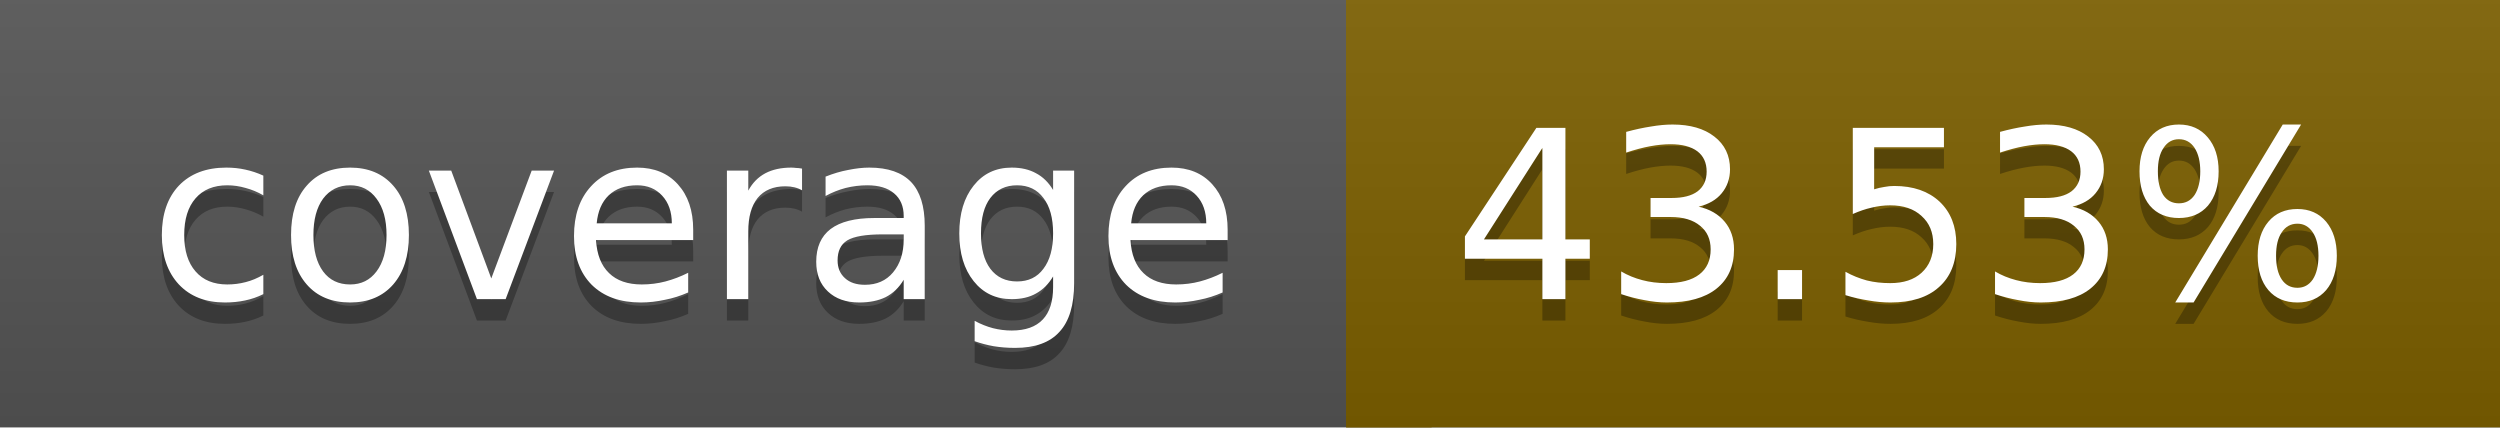
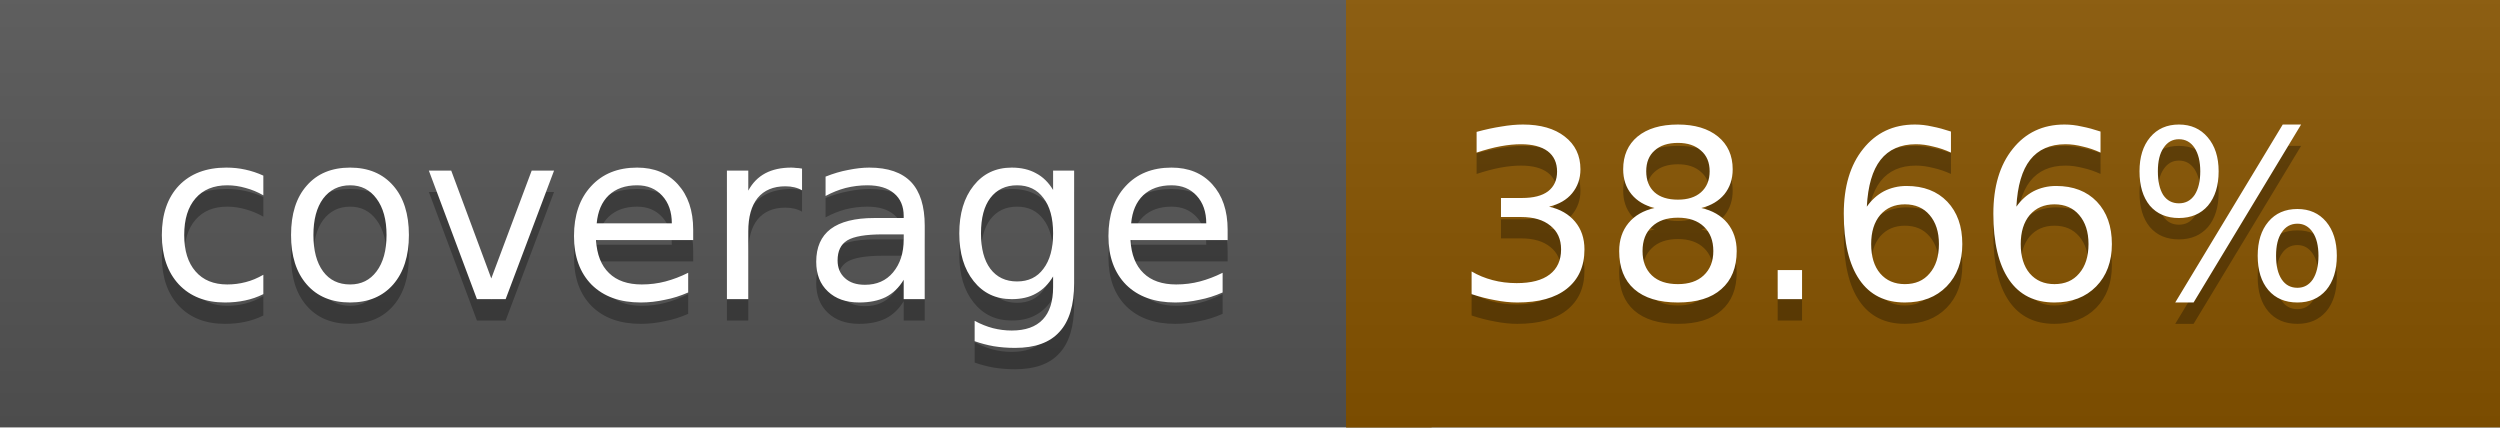
<svg xmlns="http://www.w3.org/2000/svg" width="117" height="20">
  <linearGradient id="a" x2="0" y2="100%">
    <stop offset="0" stop-color="#bbb" stop-opacity=".1" />
    <stop offset="1" stop-opacity=".1" />
  </linearGradient>
  <rect rx="0" width="117" height="20" fill="#555" />
-   <rect rx="0" x="63" width="54" height="20" fill="#7d6000" />
-   <path fill="#7d6000" d="M63 0h4v20h-4z" />
+   <rect rx="0" x="63" width="54" height="20" fill="#885500" />
+   <path fill="#885500" d="M63 0h4v20h-4z" />
  <rect rx="0" width="117" height="20" fill="url(#a)" />
  <g fill="#fff" text-anchor="middle" font-family="DejaVu Sans,Verdana,Geneva,sans-serif" font-size="11">
    <text x="32.5" y="15" fill="#010101" fill-opacity=".3">coverage</text>
    <text x="32.5" y="14">coverage</text>
-     <text x="89" y="15" fill="#010101" fill-opacity=".3">43.53%</text>
-     <text x="89" y="14">43.53%</text>
+     <text x="89" y="15" fill="#010101" fill-opacity=".3">38.66%</text>
+     <text x="89" y="14">38.66%</text>
  </g>
</svg>
